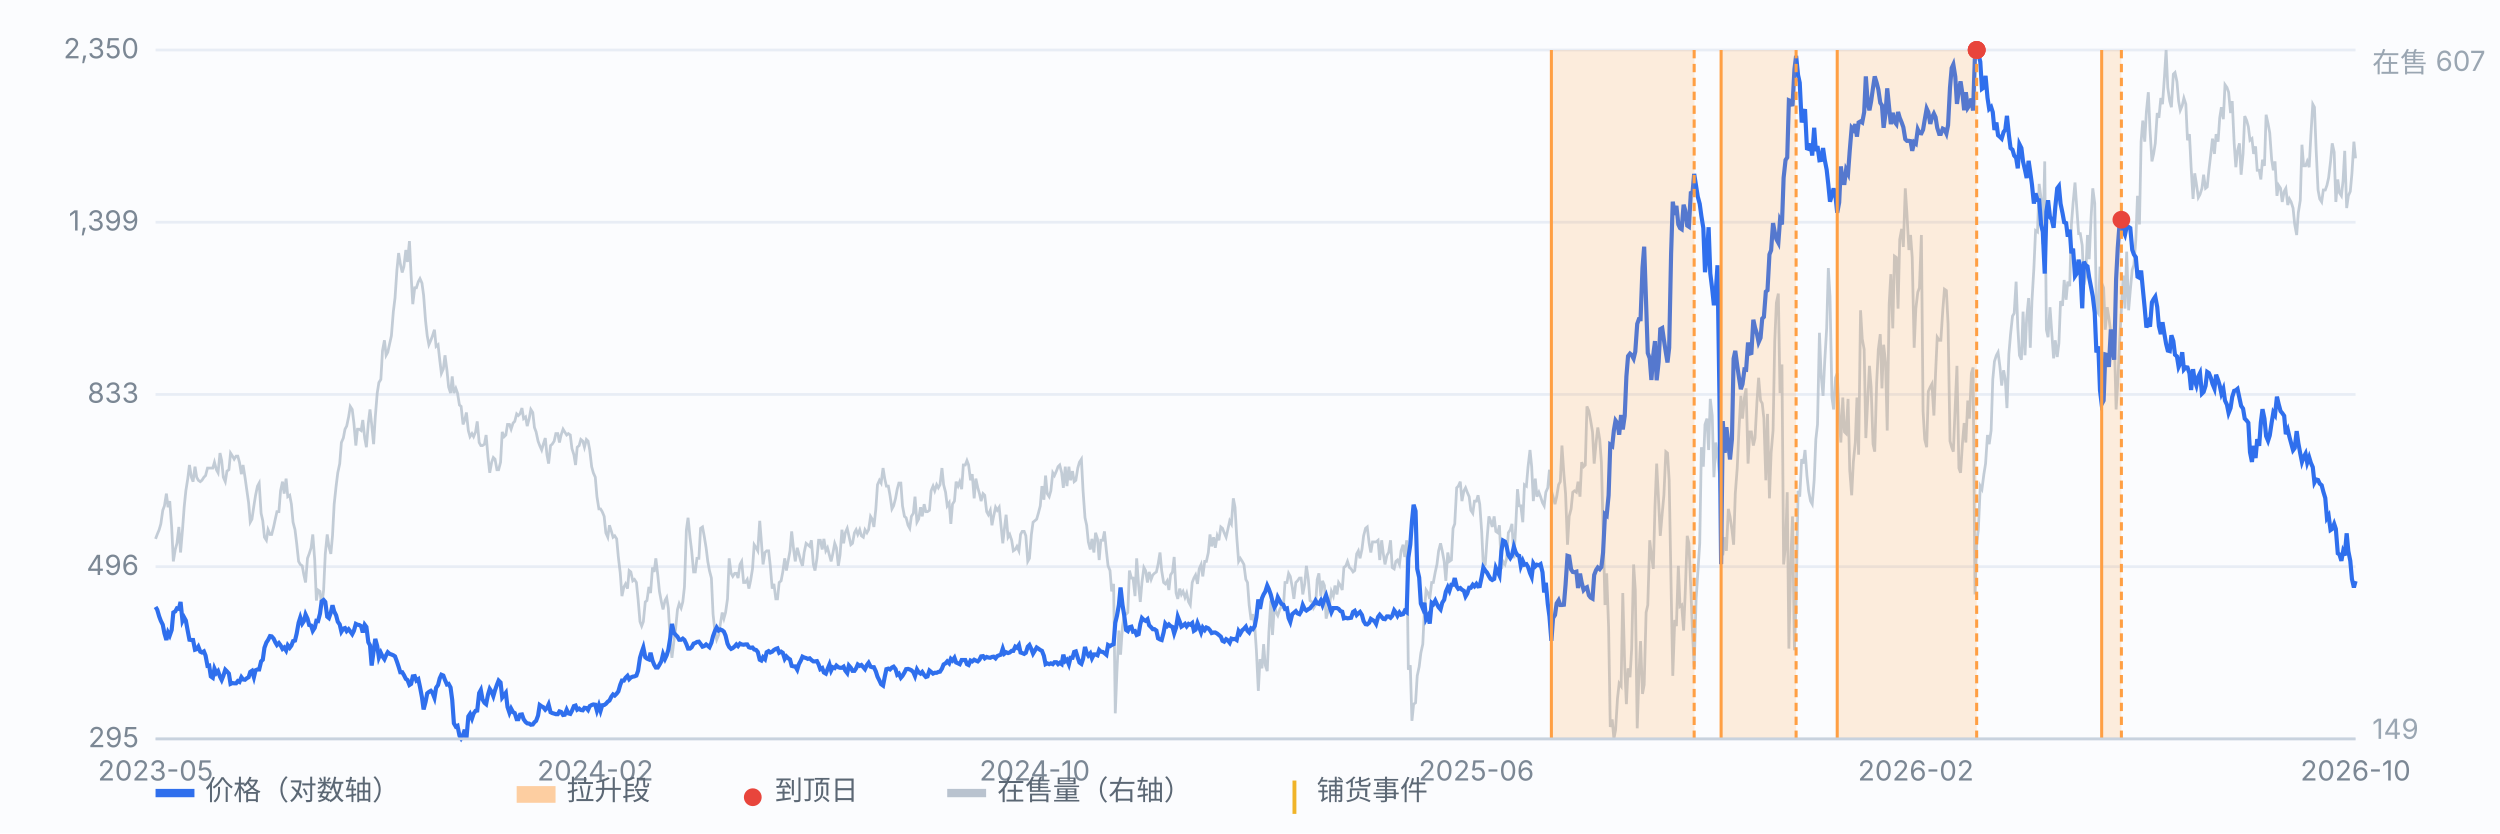
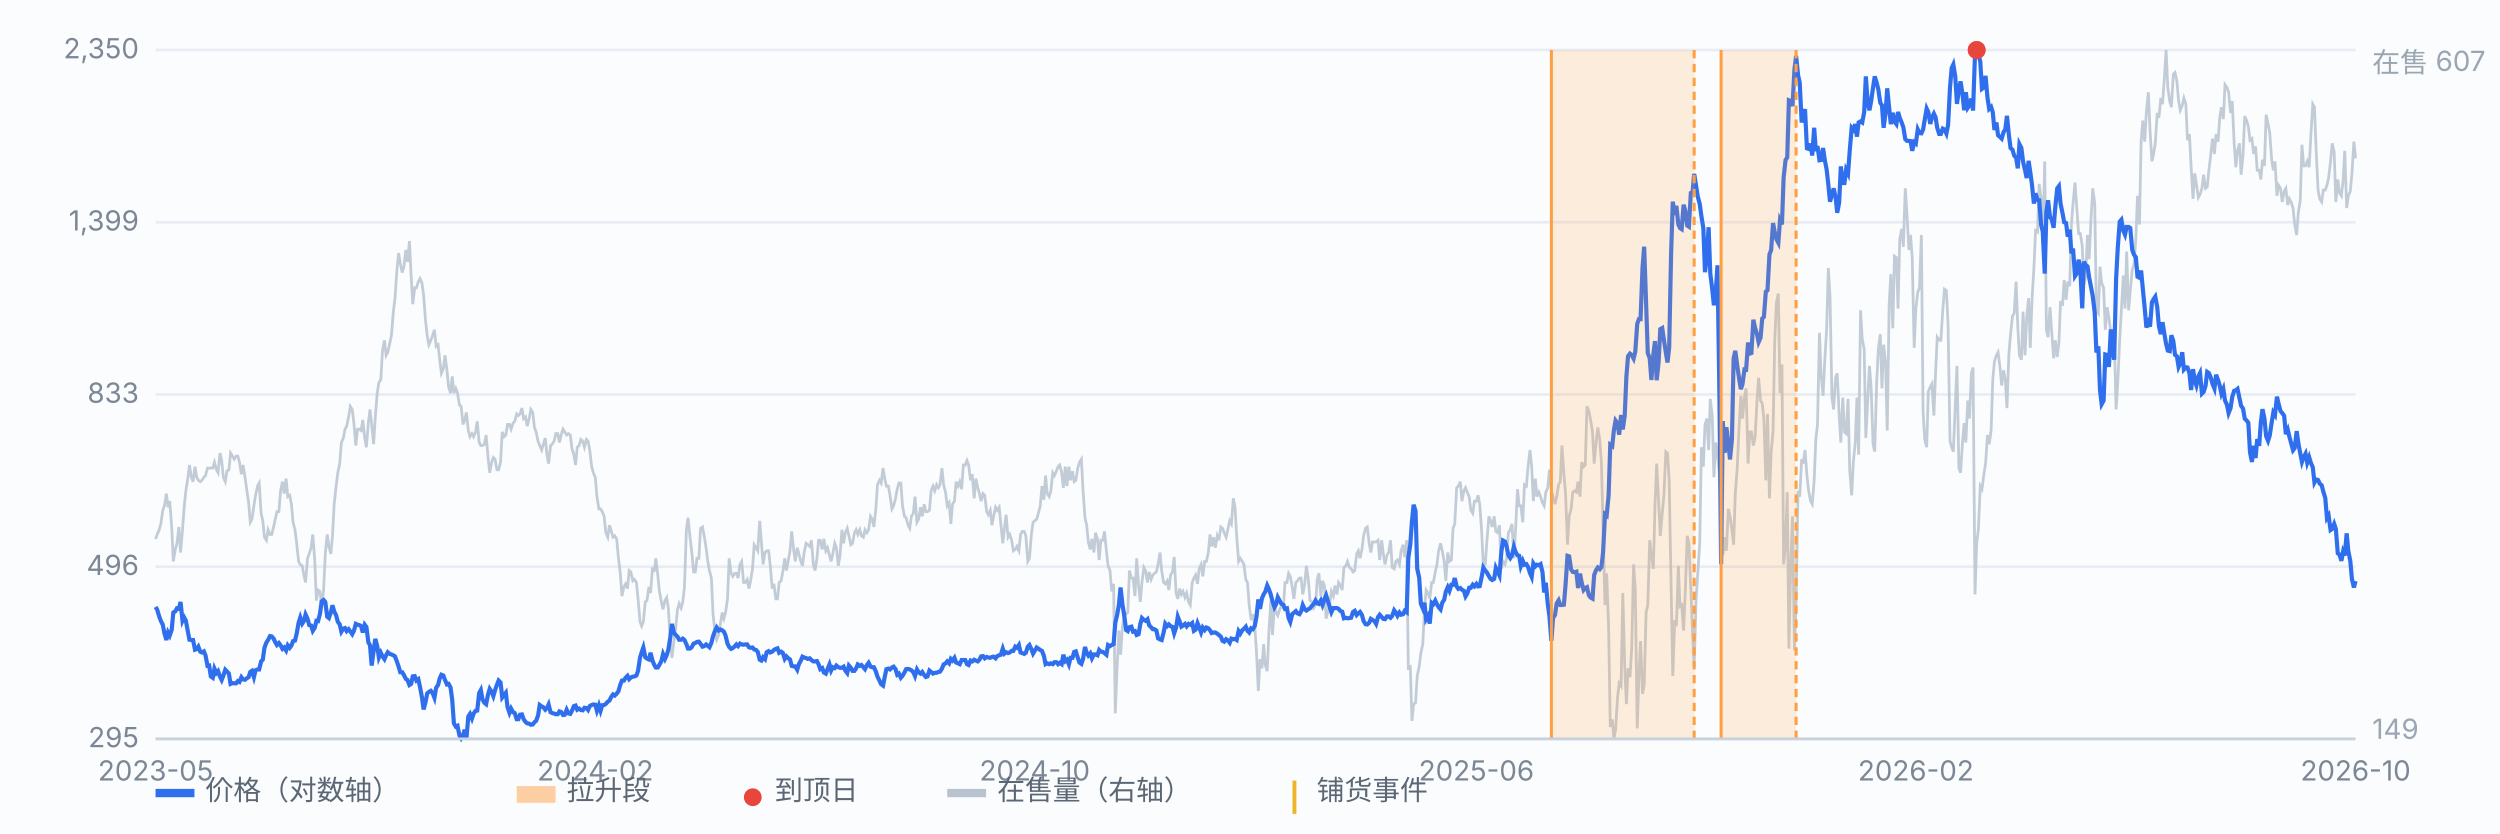
<svg xmlns="http://www.w3.org/2000/svg" viewBox="0 0 900 300" preserveAspectRatio="xMidYMid meet" style="width:100%;max-width:900px;height:auto;display:block" font-family="-apple-system,Segoe UI,Microsoft YaHei,sans-serif" font-size="10">
  <rect x="0" y="0" width="900" height="300" fill="#fbfcfe" />
  <line x1="56" y1="266.0" x2="848" y2="266.0" stroke="#e8edf5" stroke-width="1" />
  <text x="50" y="269.0" text-anchor="end" fill="#7b8794">295</text>
  <line x1="56" y1="204.0" x2="848" y2="204.0" stroke="#e8edf5" stroke-width="1" />
  <text x="50" y="207.0" text-anchor="end" fill="#7b8794">496</text>
  <line x1="56" y1="142.0" x2="848" y2="142.0" stroke="#e8edf5" stroke-width="1" />
  <text x="50" y="145.0" text-anchor="end" fill="#7b8794">833</text>
  <line x1="56" y1="80.0" x2="848" y2="80.0" stroke="#e8edf5" stroke-width="1" />
  <text x="50" y="83.0" text-anchor="end" fill="#7b8794">1,399</text>
  <line x1="56" y1="18.0" x2="848" y2="18.0" stroke="#e8edf5" stroke-width="1" />
  <text x="50" y="21.0" text-anchor="end" fill="#7b8794">2,350</text>
  <path d="M56.0 194.0 L56.6 192.4 L57.3 190.7 L57.9 188.6 L58.6 183.7 L59.2 182.1 L59.9 177.7 L60.5 182.6 L61.1 180.4 L61.8 189.7 L62.4 202.1 L63.1 197.8 L63.7 195.6 L64.4 189.7 L65.0 198.9 L65.7 190.7 L66.3 182.6 L66.9 176.7 L67.6 172.3 L68.2 167.4 L68.9 171.8 L69.5 173.4 L70.2 168.0 L70.8 171.8 L71.4 172.9 L72.1 173.4 L72.7 172.9 L73.4 171.8 L74.0 171.2 L74.7 168.5 L75.3 168.5 L75.9 168.5 L76.6 168.5 L77.2 166.4 L77.9 169.1 L78.5 170.2 L79.2 163.1 L79.8 165.8 L80.4 171.8 L81.1 173.4 L81.7 169.6 L82.4 169.1 L83.0 163.1 L83.7 164.2 L84.3 165.3 L85.0 164.2 L85.6 164.2 L86.2 166.4 L86.9 170.7 L87.5 167.4 L88.2 171.8 L88.8 176.1 L89.5 181.0 L90.1 188.0 L90.7 186.9 L91.4 182.1 L92.0 178.3 L92.7 175.0 L93.3 173.9 L94.0 184.8 L94.6 187.5 L95.2 193.4 L95.9 194.5 L96.5 190.7 L97.2 192.4 L97.8 192.4 L98.5 189.7 L99.1 186.9 L99.7 184.2 L100.4 184.2 L101.0 176.7 L101.7 173.4 L102.3 177.7 L103.0 172.3 L103.6 178.8 L104.3 178.3 L104.9 181.5 L105.5 188.0 L106.2 190.7 L106.8 195.6 L107.5 202.1 L108.1 203.2 L108.8 203.7 L109.4 207.0 L110.0 209.7 L110.7 201.0 L111.3 199.4 L112.0 197.2 L112.6 192.4 L113.3 201.6 L113.9 216.2 L114.5 212.4 L115.2 212.9 L115.8 218.3 L116.5 212.4 L117.1 199.4 L117.8 192.4 L118.4 196.7 L119.1 199.4 L119.7 192.9 L120.3 181.5 L121.0 175.0 L121.6 170.2 L122.3 166.9 L122.9 159.3 L123.6 157.7 L124.2 154.5 L124.8 153.4 L125.5 150.1 L126.1 146.3 L126.8 147.4 L127.4 152.3 L128.1 160.4 L128.7 154.5 L129.3 154.5 L130.0 155.0 L130.6 151.2 L131.3 157.7 L131.9 161.0 L132.6 152.3 L133.2 147.4 L133.8 152.8 L134.5 159.9 L135.1 150.1 L135.8 141.5 L136.4 137.7 L137.1 136.6 L137.7 126.3 L138.4 122.5 L139.0 127.9 L139.6 126.8 L140.3 123.6 L140.9 120.9 L141.6 112.2 L142.2 107.3 L142.9 97.1 L143.5 91.1 L144.1 94.9 L144.8 98.1 L145.4 96.0 L146.1 90.0 L146.7 94.3 L147.4 86.8 L148.0 99.2 L148.6 109.5 L149.3 103.6 L149.9 103.6 L150.6 101.4 L151.2 100.3 L151.9 101.9 L152.5 106.3 L153.2 115.5 L153.8 120.9 L154.4 124.1 L155.1 122.5 L155.7 120.9 L156.4 118.7 L157.0 124.7 L157.7 124.1 L158.3 129.5 L158.9 134.4 L159.6 132.8 L160.2 127.9 L160.9 133.3 L161.5 139.3 L162.2 141.5 L162.8 135.5 L163.4 141.5 L164.1 139.8 L164.7 141.5 L165.4 145.8 L166.0 146.3 L166.7 152.8 L167.3 151.2 L167.9 148.5 L168.6 155.0 L169.2 157.2 L169.9 156.1 L170.5 157.2 L171.2 155.5 L171.8 151.7 L172.5 159.3 L173.1 160.4 L173.7 160.4 L174.4 159.9 L175.0 156.6 L175.7 164.7 L176.3 170.2 L177.0 166.4 L177.6 164.7 L178.2 165.3 L178.9 169.1 L179.5 169.1 L180.2 166.4 L180.8 155.5 L181.5 157.2 L182.1 156.6 L182.7 152.8 L183.4 152.8 L184.0 154.5 L184.7 152.3 L185.3 151.7 L186.0 149.0 L186.6 149.6 L187.2 149.0 L187.9 146.9 L188.5 150.7 L189.2 150.1 L189.8 153.4 L190.5 150.7 L191.1 147.4 L191.8 148.5 L192.4 153.9 L193.0 155.5 L193.7 158.8 L194.3 160.4 L195.0 162.0 L195.6 159.9 L196.3 157.7 L196.9 163.7 L197.5 166.9 L198.2 160.4 L198.8 159.9 L199.5 158.8 L200.1 156.1 L200.8 156.1 L201.4 159.3 L202.0 156.6 L202.7 154.5 L203.3 155.5 L204.0 156.6 L204.6 156.1 L205.3 156.6 L205.9 161.5 L206.6 163.7 L207.2 167.4 L207.8 161.0 L208.5 160.4 L209.1 158.2 L209.8 158.8 L210.4 161.0 L211.1 158.2 L211.7 158.8 L212.3 162.0 L213.0 168.0 L213.6 170.2 L214.3 171.8 L214.9 178.8 L215.6 183.2 L216.2 183.2 L216.8 184.2 L217.5 185.9 L218.1 191.8 L218.8 193.4 L219.4 189.1 L220.1 191.3 L220.7 193.4 L221.3 192.9 L222.0 194.0 L222.6 200.5 L223.3 206.4 L223.9 214.6 L224.6 211.3 L225.2 210.2 L225.9 211.9 L226.5 205.4 L227.1 205.9 L227.8 209.1 L228.4 208.6 L229.1 209.7 L229.7 215.6 L230.4 223.8 L231.0 225.4 L231.6 223.8 L232.3 216.7 L232.9 216.2 L233.6 211.3 L234.2 213.5 L234.9 204.3 L235.5 205.9 L236.1 201.0 L236.8 207.0 L237.4 212.9 L238.1 216.7 L238.7 219.4 L239.4 216.2 L240.0 215.1 L240.6 218.9 L241.3 230.8 L241.9 236.8 L242.6 230.8 L243.2 226.5 L243.9 219.4 L244.5 217.3 L245.2 218.9 L245.8 216.7 L246.4 211.3 L247.1 190.7 L247.7 186.4 L248.4 193.4 L249.0 198.3 L249.7 205.9 L250.3 205.9 L250.9 201.0 L251.6 201.0 L252.2 190.2 L252.9 189.7 L253.5 192.9 L254.2 197.2 L254.8 202.1 L255.4 205.4 L256.1 208.1 L256.7 221.1 L257.4 227.6 L258.0 230.3 L258.7 228.6 L259.3 224.8 L260.0 220.5 L260.6 222.7 L261.2 220.5 L261.9 215.6 L262.5 201.0 L263.2 206.4 L263.8 207.5 L264.5 206.4 L265.1 206.4 L265.7 208.1 L266.4 203.2 L267.0 202.1 L267.7 209.7 L268.3 209.7 L269.0 208.6 L269.6 211.9 L270.2 209.1 L270.9 204.8 L271.5 196.1 L272.2 197.2 L272.8 198.3 L273.5 187.5 L274.1 195.1 L274.7 203.2 L275.4 198.9 L276.0 198.3 L276.7 198.3 L277.3 203.7 L278.0 211.9 L278.6 210.2 L279.3 215.6 L279.9 215.6 L280.5 209.7 L281.2 209.1 L281.8 205.9 L282.5 201.0 L283.1 205.4 L283.8 201.6 L284.4 198.3 L285.0 191.3 L285.7 197.8 L286.3 202.1 L287.0 197.2 L287.6 199.4 L288.3 202.1 L288.9 203.7 L289.5 198.9 L290.2 195.6 L290.8 196.1 L291.5 196.7 L292.1 194.5 L292.8 203.2 L293.4 205.4 L294.1 201.0 L294.7 194.5 L295.3 194.5 L296.0 197.8 L296.6 194.0 L297.3 198.3 L297.9 197.2 L298.6 199.9 L299.2 202.1 L299.8 199.4 L300.5 195.6 L301.1 197.2 L301.8 203.7 L302.4 199.9 L303.1 190.7 L303.7 195.6 L304.3 191.8 L305.0 190.2 L305.6 192.9 L306.3 196.1 L306.9 195.6 L307.6 191.8 L308.2 190.7 L308.8 192.4 L309.5 190.7 L310.1 192.9 L310.8 193.4 L311.4 190.7 L312.1 191.8 L312.7 190.7 L313.4 185.9 L314.0 186.9 L314.6 189.7 L315.3 183.2 L315.9 174.5 L316.6 172.9 L317.2 173.9 L317.9 168.5 L318.5 172.3 L319.1 175.0 L319.8 175.0 L320.4 178.3 L321.1 183.2 L321.7 182.1 L322.4 179.4 L323.0 176.1 L323.6 173.9 L324.3 173.9 L324.9 182.1 L325.6 185.9 L326.2 186.4 L326.9 189.1 L327.5 190.2 L328.1 185.9 L328.8 184.8 L329.4 178.8 L330.1 188.0 L330.7 186.9 L331.4 182.6 L332.0 185.9 L332.7 181.5 L333.3 184.2 L333.9 184.2 L334.6 183.7 L335.2 176.7 L335.9 175.0 L336.5 176.7 L337.2 174.5 L337.8 175.6 L338.4 174.5 L339.1 168.5 L339.7 174.5 L340.4 177.2 L341.0 182.1 L341.7 181.0 L342.3 188.6 L342.9 181.5 L343.6 180.4 L344.2 173.4 L344.9 175.0 L345.5 173.4 L346.2 176.1 L346.8 167.4 L347.5 167.4 L348.1 165.8 L348.7 167.4 L349.4 172.9 L350.0 170.7 L350.7 179.4 L351.3 172.3 L352.0 175.6 L352.6 177.7 L353.2 180.4 L353.9 177.7 L354.5 178.3 L355.2 184.2 L355.8 185.3 L356.5 183.7 L357.1 189.1 L357.7 185.9 L358.4 182.6 L359.0 183.7 L359.7 182.6 L360.3 188.6 L361.0 195.6 L361.6 190.2 L362.2 185.3 L362.9 193.4 L363.5 192.4 L364.2 194.5 L364.8 198.3 L365.5 197.8 L366.1 196.7 L366.8 198.3 L367.4 192.4 L368.0 191.3 L368.7 191.3 L369.3 192.9 L370.0 202.1 L370.6 201.0 L371.3 192.4 L371.9 188.0 L372.5 187.5 L373.2 186.9 L373.8 184.8 L374.5 182.1 L375.1 175.0 L375.8 179.9 L376.4 171.2 L377.0 177.7 L377.7 178.8 L378.3 176.7 L379.0 170.2 L379.6 171.2 L380.3 169.6 L380.9 168.0 L381.5 167.4 L382.2 170.2 L382.8 175.6 L383.5 168.0 L384.1 175.0 L384.8 168.0 L385.4 172.9 L386.1 169.6 L386.7 173.4 L387.3 172.9 L388.0 168.5 L388.6 166.4 L389.3 165.3 L389.9 176.7 L390.6 186.4 L391.2 189.1 L391.8 195.1 L392.5 197.8 L393.1 194.0 L393.8 198.9 L394.4 191.8 L395.1 194.0 L395.7 201.6 L396.3 194.5 L397.0 194.5 L397.6 191.3 L398.3 198.3 L398.9 203.7 L399.6 205.4 L400.2 212.9 L400.9 210.2 L401.5 256.8 L402.1 241.6 L402.8 227.0 L403.4 235.7 L404.1 225.4 L404.7 221.6 L405.4 221.1 L406.0 220.5 L406.6 205.4 L407.3 208.1 L407.9 208.1 L408.6 214.6 L409.2 201.0 L409.9 210.8 L410.5 216.7 L411.1 209.7 L411.8 204.3 L412.4 205.4 L413.1 209.7 L413.7 205.9 L414.4 208.6 L415.0 207.0 L415.6 206.4 L416.3 205.9 L416.9 203.2 L417.6 198.9 L418.2 205.4 L418.9 209.7 L419.5 210.2 L420.2 209.1 L420.8 212.4 L421.4 207.0 L422.1 205.9 L422.7 200.5 L423.4 213.5 L424.0 215.6 L424.7 211.9 L425.3 214.0 L425.9 212.9 L426.6 215.1 L427.2 213.5 L427.9 216.7 L428.5 217.8 L429.2 209.7 L429.8 208.1 L430.4 207.0 L431.1 210.2 L431.7 204.8 L432.4 203.2 L433.0 207.5 L433.7 202.1 L434.3 202.1 L435.0 198.9 L435.6 192.4 L436.2 196.7 L436.9 193.4 L437.5 197.2 L438.2 192.9 L438.8 194.5 L439.5 189.7 L440.1 190.2 L440.7 191.8 L441.4 193.4 L442.0 190.7 L442.7 187.5 L443.3 188.6 L444.0 179.4 L444.6 182.6 L445.2 192.9 L445.9 202.1 L446.5 201.0 L447.2 202.1 L447.8 203.2 L448.5 208.6 L449.1 209.7 L449.7 217.8 L450.4 223.2 L451.0 221.1 L451.7 225.4 L452.3 234.1 L453.0 248.7 L453.6 237.3 L454.3 240.6 L454.9 231.9 L455.5 239.5 L456.2 241.6 L456.8 227.6 L457.5 216.2 L458.1 228.6 L458.8 217.8 L459.4 220.5 L460.0 221.6 L460.7 219.4 L461.3 218.3 L462.0 218.9 L462.6 209.7 L463.3 209.7 L463.9 206.4 L464.5 207.5 L465.2 211.3 L465.8 215.6 L466.5 209.7 L467.1 209.1 L467.8 208.1 L468.4 208.1 L469.0 214.0 L469.7 210.2 L470.3 203.7 L471.0 208.6 L471.6 216.2 L472.3 216.7 L472.9 218.9 L473.6 217.8 L474.2 208.6 L474.8 206.4 L475.5 214.6 L476.1 209.1 L476.8 210.8 L477.4 222.7 L478.1 220.0 L478.7 217.3 L479.3 212.9 L480.0 214.6 L480.6 210.8 L481.3 214.0 L481.9 209.7 L482.6 210.8 L483.2 212.4 L483.8 204.3 L484.5 203.7 L485.1 202.1 L485.8 204.3 L486.4 204.8 L487.1 205.9 L487.7 205.4 L488.4 199.4 L489.0 198.3 L489.6 201.0 L490.3 197.8 L490.9 192.9 L491.6 190.2 L492.2 189.7 L492.9 195.6 L493.5 198.9 L494.1 195.1 L494.8 195.1 L495.4 195.1 L496.1 194.5 L496.7 201.6 L497.4 194.5 L498.0 199.4 L498.6 203.2 L499.3 199.9 L499.9 198.9 L500.6 194.5 L501.2 204.3 L501.9 204.8 L502.5 202.1 L503.1 201.6 L503.8 203.2 L504.4 198.3 L505.1 196.1 L505.7 200.5 L506.4 194.5 L507.0 241.1 L507.7 239.5 L508.3 259.5 L508.9 253.5 L509.6 253.0 L510.2 243.3 L510.9 240.0 L511.5 235.1 L512.2 231.9 L512.8 219.4 L513.4 212.4 L514.1 213.5 L514.7 215.6 L515.4 209.7 L516.0 209.7 L516.7 205.9 L517.3 203.2 L517.9 198.3 L518.6 195.6 L519.2 198.3 L519.9 202.1 L520.5 209.1 L521.2 198.9 L521.8 202.1 L522.5 201.6 L523.1 190.2 L523.7 188.6 L524.4 175.6 L525.0 175.0 L525.7 173.4 L526.3 180.4 L527.0 176.7 L527.6 175.6 L528.2 177.2 L528.9 178.8 L529.5 183.7 L530.2 184.8 L530.8 180.4 L531.5 180.4 L532.1 178.3 L532.7 181.5 L533.4 191.3 L534.0 203.7 L534.7 203.2 L535.3 194.5 L536.0 185.9 L536.6 187.5 L537.2 189.7 L537.9 185.9 L538.5 191.3 L539.2 191.8 L539.8 189.1 L540.5 204.8 L541.1 202.1 L541.8 203.2 L542.4 201.0 L543.0 191.8 L543.7 190.7 L544.3 188.6 L545.0 201.0 L545.6 190.7 L546.3 176.1 L546.9 182.1 L547.5 182.1 L548.2 188.0 L548.8 174.5 L549.5 175.0 L550.1 168.0 L550.8 162.0 L551.4 168.0 L552.0 180.4 L552.7 172.3 L553.3 178.8 L554.0 177.2 L554.6 178.8 L555.3 181.0 L555.9 182.1 L556.5 177.2 L557.2 175.6 L557.8 169.1 L558.5 176.7 L559.1 178.8 L559.8 181.5 L560.4 178.8 L561.1 174.5 L561.7 173.4 L562.3 160.4 L563.0 170.7 L563.6 177.7 L564.3 196.1 L564.9 185.9 L565.6 183.2 L566.2 177.2 L566.8 176.7 L567.5 177.2 L568.1 173.4 L568.8 178.8 L569.4 166.4 L570.1 168.0 L570.7 167.4 L571.3 146.3 L572.0 148.0 L572.6 151.2 L573.3 155.5 L573.9 166.9 L574.6 159.3 L575.2 153.9 L575.9 158.2 L576.5 166.4 L577.1 189.7 L577.8 217.8 L578.4 206.4 L579.1 225.9 L579.7 261.7 L580.4 259.0 L581.0 266.0 L581.6 262.8 L582.3 251.4 L582.9 246.0 L583.6 247.0 L584.2 213.5 L584.9 240.0 L585.5 253.5 L586.1 240.6 L586.8 243.8 L587.4 233.5 L588.1 203.2 L588.7 212.4 L589.4 262.2 L590.0 243.3 L590.6 230.8 L591.3 249.8 L591.9 246.5 L592.6 220.5 L593.2 217.8 L593.9 194.5 L594.5 199.9 L595.2 204.8 L595.8 182.1 L596.4 166.9 L597.1 180.4 L597.7 192.9 L598.4 184.8 L599.0 178.3 L599.7 162.6 L600.3 163.1 L600.9 172.9 L601.6 211.3 L602.2 243.3 L602.9 223.2 L603.5 225.4 L604.2 203.7 L604.8 218.3 L605.4 217.8 L606.1 227.0 L606.7 212.9 L607.4 192.9 L608.0 195.6 L608.7 211.9 L609.3 227.6 L609.9 240.0 L610.6 215.6 L611.2 206.4 L611.9 195.6 L612.5 161.0 L613.2 168.0 L613.8 152.8 L614.5 150.7 L615.1 162.0 L615.7 143.6 L616.4 149.6 L617.0 171.8 L617.7 159.3 L618.3 163.7 L619.0 170.7 L619.6 183.7 L620.2 199.9 L620.9 193.4 L621.5 198.3 L622.2 183.2 L622.8 185.9 L623.5 190.7 L624.1 196.1 L624.7 177.7 L625.4 168.5 L626.0 155.0 L626.7 142.5 L627.3 150.7 L628.0 143.1 L628.6 139.8 L629.3 166.9 L629.9 155.5 L630.5 155.5 L631.2 160.4 L631.8 157.7 L632.5 144.7 L633.1 136.0 L633.8 144.2 L634.4 145.2 L635.0 150.7 L635.7 172.9 L636.3 149.0 L637.0 179.4 L637.6 163.1 L638.3 155.0 L638.9 123.0 L639.5 109.0 L640.2 105.7 L640.8 141.5 L641.5 131.2 L642.1 203.2 L642.8 196.1 L643.4 177.2 L644.0 233.5 L644.7 201.6 L645.3 185.9 L646.0 234.1 L646.6 216.7 L647.3 176.7 L647.9 178.8 L648.6 165.3 L649.2 166.9 L649.8 162.0 L650.5 171.2 L651.1 176.7 L651.8 180.4 L652.4 181.5 L653.1 172.9 L653.7 158.2 L654.3 152.8 L655.0 119.8 L655.6 135.0 L656.3 142.5 L656.9 130.1 L657.6 118.2 L658.2 96.5 L658.8 106.8 L659.5 143.1 L660.1 147.4 L660.8 136.0 L661.4 134.4 L662.1 149.6 L662.7 159.3 L663.4 143.1 L664.0 155.5 L664.6 156.1 L665.3 143.6 L665.9 169.1 L666.6 178.3 L667.2 166.4 L667.9 159.3 L668.5 143.1 L669.1 163.7 L669.8 111.7 L670.4 122.0 L671.1 125.8 L671.7 157.7 L672.4 143.6 L673.0 131.7 L673.6 139.3 L674.3 159.9 L674.9 162.6 L675.6 137.7 L676.2 125.8 L676.9 120.3 L677.5 139.8 L678.1 124.1 L678.8 130.6 L679.4 155.0 L680.1 109.5 L680.7 98.7 L681.4 118.2 L682.0 92.2 L682.7 92.7 L683.3 111.1 L683.9 86.2 L684.6 82.4 L685.2 88.9 L685.9 67.8 L686.5 77.0 L687.2 90.0 L687.8 84.6 L688.4 92.7 L689.1 125.2 L689.7 111.1 L690.4 105.2 L691.0 103.6 L691.7 84.6 L692.3 148.0 L692.9 158.2 L693.6 161.0 L694.2 140.9 L694.9 139.3 L695.5 138.2 L696.2 149.6 L696.8 134.4 L697.4 121.4 L698.1 122.5 L698.7 122.5 L699.4 111.7 L700.0 104.1 L700.7 104.6 L701.3 116.6 L702.0 158.8 L702.6 161.0 L703.2 162.6 L703.9 145.8 L704.5 131.7 L705.2 168.5 L705.8 170.2 L706.5 159.3 L707.1 152.3 L707.7 159.3 L708.4 144.2 L709.0 150.7 L709.7 134.4 L710.3 132.3 L711.0 214.0 L711.6 195.6 L712.2 190.7 L712.9 175.0 L713.5 176.1 L714.2 170.7 L714.8 166.9 L715.5 156.6 L716.1 159.9 L716.8 155.0 L717.4 136.6 L718.0 130.1 L718.7 127.9 L719.3 126.8 L720.0 132.3 L720.6 138.8 L721.3 133.3 L721.9 136.6 L722.5 146.9 L723.2 127.4 L723.8 120.3 L724.5 113.8 L725.1 112.8 L725.8 101.4 L726.4 117.6 L727.0 127.9 L727.7 129.5 L728.3 112.2 L729.0 127.9 L729.6 114.4 L730.3 107.3 L730.9 125.2 L731.5 108.4 L732.2 96.5 L732.8 83.0 L733.5 83.5 L734.1 66.2 L734.8 71.6 L735.4 87.9 L736.1 58.1 L736.7 118.7 L737.3 121.4 L738.0 110.6 L738.6 119.3 L739.3 129.0 L739.9 122.5 L740.6 128.5 L741.2 123.6 L741.8 108.4 L742.5 110.1 L743.1 100.8 L743.8 107.9 L744.4 101.4 L745.1 103.0 L745.7 80.8 L746.3 73.2 L747.0 65.7 L747.6 74.3 L748.3 84.1 L748.9 84.1 L749.6 88.4 L750.2 102.5 L750.8 99.8 L751.5 84.6 L752.1 93.3 L752.8 78.1 L753.4 67.8 L754.1 73.2 L754.7 111.7 L755.4 112.8 L756.0 96.0 L756.6 101.9 L757.3 103.6 L757.9 118.7 L758.6 110.6 L759.2 114.4 L759.9 119.8 L760.5 125.8 L761.1 120.3 L761.8 147.4 L762.4 137.7 L763.1 122.0 L763.7 111.7 L764.4 99.2 L765.0 111.1 L765.6 90.6 L766.3 111.7 L766.9 104.6 L767.6 97.1 L768.2 95.4 L768.9 86.2 L769.5 70.5 L770.2 80.8 L770.8 51.0 L771.4 43.4 L772.1 51.0 L772.7 40.2 L773.4 33.2 L774.0 46.7 L774.7 58.1 L775.3 55.4 L775.9 51.6 L776.6 40.7 L777.2 42.4 L777.9 35.3 L778.5 37.5 L779.2 27.7 L779.8 18.0 L780.4 31.5 L781.1 36.4 L781.7 38.6 L782.4 26.7 L783.0 26.1 L783.7 29.4 L784.3 36.4 L784.9 39.7 L785.6 38.0 L786.2 35.3 L786.9 37.5 L787.5 50.5 L788.2 48.3 L788.8 60.2 L789.5 71.6 L790.1 62.4 L790.7 66.2 L791.4 71.1 L792.0 70.0 L792.7 67.8 L793.3 62.9 L794.0 67.8 L794.6 67.3 L795.2 61.3 L795.9 55.4 L796.5 49.9 L797.2 55.4 L797.8 48.3 L798.5 51.0 L799.1 42.4 L799.7 38.6 L800.4 42.9 L801.0 30.5 L801.7 31.5 L802.3 33.2 L803.0 40.7 L803.6 36.4 L804.3 51.6 L804.9 60.2 L805.5 54.3 L806.2 51.6 L806.8 62.9 L807.5 55.4 L808.1 41.8 L808.8 43.4 L809.4 45.6 L810.0 50.5 L810.7 49.9 L811.3 55.4 L812.0 52.7 L812.6 61.3 L813.3 61.3 L813.9 64.6 L814.5 57.5 L815.2 59.7 L815.8 41.3 L816.5 44.5 L817.1 47.8 L817.8 57.5 L818.4 61.3 L819.0 58.1 L819.7 70.5 L820.3 66.7 L821.0 67.8 L821.6 72.7 L822.3 68.9 L822.9 67.8 L823.6 73.8 L824.2 71.6 L824.8 72.7 L825.5 74.9 L826.1 80.8 L826.8 84.6 L827.4 76.5 L828.1 72.1 L828.7 52.1 L829.3 59.7 L830.0 59.7 L830.6 58.1 L831.3 60.2 L831.9 48.9 L832.6 37.5 L833.2 38.6 L833.8 53.7 L834.5 68.4 L835.1 71.6 L835.8 72.7 L836.4 68.4 L837.1 68.4 L837.7 66.7 L838.3 64.0 L839.0 58.1 L839.6 51.6 L840.3 54.8 L840.9 72.7 L841.6 64.6 L842.2 69.4 L842.9 70.5 L843.5 65.1 L844.1 54.3 L844.8 74.9 L845.4 70.5 L846.1 68.9 L846.7 62.4 L847.4 51.0 L848.0 57.0" fill="none" stroke="#b9c3cf" stroke-width="1" opacity="0.85" />
  <text x="854" y="26" fill="#9aa6b2">在售 607</text>
  <text x="854" y="266" fill="#9aa6b2">149</text>
  <path d="M56.0 218.5 L56.6 219.5 L57.3 221.9 L57.9 223.5 L58.6 224.9 L59.2 228.0 L59.9 230.4 L60.5 227.7 L61.1 228.8 L61.8 226.8 L62.4 220.5 L63.1 220.1 L63.7 219.0 L64.4 219.2 L65.0 216.7 L65.7 223.5 L66.3 222.3 L66.9 223.4 L67.6 227.2 L68.2 230.3 L68.9 230.4 L69.5 230.4 L70.2 233.9 L70.8 233.7 L71.4 232.8 L72.1 234.6 L72.7 234.9 L73.4 234.5 L74.0 236.0 L74.7 239.7 L75.3 239.6 L75.9 243.5 L76.6 244.0 L77.2 240.7 L77.9 242.3 L78.5 241.6 L79.2 243.6 L79.8 244.8 L80.4 243.3 L81.1 241.1 L81.7 241.7 L82.4 242.5 L83.0 246.2 L83.7 245.9 L84.3 246.0 L85.0 246.0 L85.6 245.2 L86.2 245.5 L86.9 243.8 L87.5 244.6 L88.2 244.7 L88.8 244.2 L89.5 243.8 L90.1 241.9 L90.7 241.5 L91.4 243.8 L92.0 241.3 L92.7 241.0 L93.3 241.0 L94.0 238.1 L94.6 237.5 L95.2 233.2 L95.9 231.3 L96.5 230.4 L97.2 229.0 L97.8 229.1 L98.5 229.9 L99.1 231.2 L99.7 232.2 L100.4 231.5 L101.0 232.3 L101.7 233.6 L102.3 233.1 L103.0 234.2 L103.6 232.3 L104.3 233.2 L104.9 232.4 L105.5 230.8 L106.2 230.6 L106.8 228.1 L107.5 224.2 L108.1 222.3 L108.8 224.5 L109.4 223.6 L110.0 221.2 L110.7 222.7 L111.3 225.0 L112.0 225.2 L112.6 227.1 L113.3 226.0 L113.9 223.5 L114.5 223.6 L115.2 220.9 L115.8 216.5 L116.5 216.0 L117.1 216.7 L117.8 222.0 L118.4 222.5 L119.1 220.5 L119.7 217.9 L120.3 220.1 L121.0 221.5 L121.6 223.8 L122.3 224.8 L122.9 227.4 L123.6 226.3 L124.2 226.1 L124.8 227.2 L125.5 226.5 L126.1 227.3 L126.8 228.3 L127.4 227.1 L128.1 224.6 L128.7 224.9 L129.3 225.0 L130.0 225.4 L130.6 227.7 L131.3 224.9 L131.9 225.7 L132.6 231.2 L133.2 232.3 L133.8 239.6 L134.5 234.4 L135.1 230.0 L135.8 232.6 L136.4 236.7 L137.1 235.0 L137.7 236.3 L138.4 237.3 L139.0 235.9 L139.6 234.8 L140.3 235.4 L140.9 235.6 L141.6 235.9 L142.2 236.3 L142.9 238.2 L143.5 240.0 L144.1 242.0 L144.8 242.0 L145.4 243.0 L146.1 244.4 L146.7 244.8 L147.4 246.6 L148.0 246.2 L148.6 243.5 L149.3 243.4 L149.9 245.0 L150.6 244.5 L151.2 247.3 L151.9 251.0 L152.5 255.4 L153.2 252.7 L153.8 249.6 L154.4 249.1 L155.1 248.7 L155.7 249.4 L156.4 251.2 L157.0 247.6 L157.7 246.6 L158.3 244.2 L158.9 242.9 L159.6 243.2 L160.2 244.8 L160.9 246.4 L161.5 246.2 L162.2 247.5 L162.8 252.0 L163.4 260.4 L164.1 261.6 L164.7 261.3 L165.4 264.8 L166.0 265.8 L166.7 264.6 L167.3 262.7 L167.9 266.0 L168.6 257.9 L169.2 257.0 L169.9 258.7 L170.5 256.9 L171.2 255.9 L171.8 255.8 L172.5 249.5 L173.1 248.4 L173.7 251.8 L174.4 253.0 L175.0 253.5 L175.7 250.0 L176.3 248.0 L177.0 249.1 L177.6 250.6 L178.2 248.5 L178.9 246.5 L179.5 245.0 L180.2 245.7 L180.8 251.1 L181.5 250.2 L182.1 249.4 L182.7 254.5 L183.4 256.6 L184.0 255.1 L184.7 256.4 L185.3 256.7 L186.0 258.9 L186.6 258.9 L187.2 257.3 L187.9 257.2 L188.5 258.9 L189.2 259.9 L189.8 260.4 L190.5 260.5 L191.1 260.9 L191.8 260.8 L192.4 260.0 L193.0 259.5 L193.7 257.6 L194.3 253.8 L195.0 254.3 L195.6 254.6 L196.3 255.5 L196.9 254.9 L197.5 253.6 L198.2 256.4 L198.8 256.7 L199.5 256.9 L200.1 257.1 L200.8 257.1 L201.4 256.1 L202.0 256.3 L202.7 257.4 L203.3 257.3 L204.0 255.5 L204.6 256.8 L205.3 257.0 L205.9 255.9 L206.6 254.2 L207.2 254.0 L207.8 255.5 L208.5 255.1 L209.1 255.6 L209.8 255.7 L210.4 254.8 L211.1 254.9 L211.7 255.6 L212.3 254.2 L213.0 253.8 L213.6 253.6 L214.3 253.7 L214.9 255.9 L215.6 253.9 L216.2 255.9 L216.8 253.9 L217.5 253.8 L218.1 253.4 L218.8 252.6 L219.4 252.2 L220.1 250.8 L220.7 250.0 L221.3 250.4 L222.0 249.7 L222.6 248.9 L223.3 246.5 L223.9 245.0 L224.6 245.0 L225.2 244.0 L225.9 243.3 L226.5 244.5 L227.1 243.9 L227.8 243.6 L228.4 243.5 L229.1 243.2 L229.7 241.5 L230.4 236.8 L231.0 234.8 L231.6 233.1 L232.3 236.6 L232.9 237.1 L233.6 237.4 L234.2 235.0 L234.9 237.8 L235.5 239.3 L236.1 240.3 L236.8 240.3 L237.4 239.3 L238.1 238.0 L238.7 235.5 L239.4 237.2 L240.0 235.9 L240.6 233.9 L241.3 229.6 L241.9 224.6 L242.6 227.8 L243.2 228.5 L243.9 229.2 L244.5 230.3 L245.2 230.3 L245.8 229.9 L246.4 230.4 L247.1 231.9 L247.7 233.5 L248.4 233.5 L249.0 233.0 L249.7 231.7 L250.3 231.5 L250.9 231.1 L251.6 231.0 L252.2 231.8 L252.9 232.8 L253.5 232.6 L254.2 232.0 L254.8 232.5 L255.4 233.0 L256.1 231.4 L256.7 229.0 L257.4 227.1 L258.0 225.9 L258.7 227.0 L259.3 226.6 L260.0 226.9 L260.6 227.4 L261.2 228.8 L261.9 231.7 L262.5 232.9 L263.2 233.6 L263.8 233.3 L264.5 232.7 L265.1 232.0 L265.7 232.6 L266.4 231.7 L267.0 232.0 L267.7 232.1 L268.3 232.0 L269.0 232.0 L269.6 233.0 L270.2 233.2 L270.9 233.1 L271.5 233.8 L272.2 234.0 L272.8 234.7 L273.5 237.5 L274.1 237.8 L274.7 236.6 L275.4 237.3 L276.0 234.8 L276.7 234.4 L277.3 234.9 L278.0 234.6 L278.6 234.0 L279.3 233.6 L279.9 233.4 L280.5 235.0 L281.2 234.6 L281.8 235.0 L282.5 237.2 L283.1 236.3 L283.8 237.0 L284.4 237.4 L285.0 239.7 L285.7 239.9 L286.3 239.9 L287.0 241.1 L287.6 239.1 L288.3 237.8 L288.9 236.4 L289.5 236.7 L290.2 236.9 L290.8 237.2 L291.5 237.0 L292.1 237.6 L292.8 238.1 L293.4 238.1 L294.1 238.0 L294.7 239.2 L295.3 240.9 L296.0 240.5 L296.6 242.1 L297.3 242.5 L297.9 240.9 L298.6 239.2 L299.2 241.4 L299.8 240.2 L300.5 240.5 L301.1 239.6 L301.8 240.2 L302.4 240.4 L303.1 240.4 L303.7 240.0 L304.3 241.4 L305.0 242.3 L305.6 239.6 L306.3 240.4 L306.9 241.5 L307.6 241.5 L308.2 240.6 L308.8 239.2 L309.5 239.7 L310.1 239.4 L310.8 240.2 L311.4 240.9 L312.1 239.4 L312.7 238.6 L313.4 240.0 L314.0 240.2 L314.6 240.2 L315.3 241.7 L315.9 243.6 L316.6 245.0 L317.2 246.3 L317.9 246.8 L318.5 243.7 L319.1 240.9 L319.8 240.7 L320.4 241.0 L321.1 240.3 L321.7 240.0 L322.4 240.9 L323.0 242.9 L323.6 242.5 L324.3 244.0 L324.9 243.3 L325.6 242.1 L326.2 240.9 L326.9 240.8 L327.5 241.0 L328.1 241.3 L328.8 242.0 L329.4 243.4 L330.1 241.0 L330.7 242.0 L331.4 242.5 L332.0 241.9 L332.7 243.0 L333.3 243.7 L333.9 243.5 L334.6 241.4 L335.2 241.9 L335.9 242.5 L336.5 242.2 L337.2 242.2 L337.8 241.9 L338.4 241.8 L339.1 240.7 L339.7 239.2 L340.4 238.8 L341.0 238.1 L341.7 238.8 L342.3 237.2 L342.9 237.8 L343.6 236.8 L344.2 238.5 L344.9 238.8 L345.5 239.1 L346.2 237.6 L346.8 237.6 L347.5 237.6 L348.1 239.1 L348.7 239.4 L349.4 237.8 L350.0 238.1 L350.7 237.5 L351.3 237.8 L352.0 238.1 L352.6 237.5 L353.2 236.3 L353.9 236.2 L354.5 237.0 L355.2 236.5 L355.8 236.7 L356.5 236.8 L357.1 236.5 L357.7 236.4 L358.4 237.0 L359.0 236.2 L359.7 235.9 L360.3 235.7 L361.0 233.5 L361.6 235.3 L362.2 234.8 L362.9 235.1 L363.5 234.9 L364.2 234.3 L364.8 234.3 L365.5 232.8 L366.1 233.2 L366.8 232.2 L367.4 234.9 L368.0 235.1 L368.7 235.4 L369.3 235.0 L370.0 232.8 L370.6 232.2 L371.3 233.7 L371.9 235.3 L372.5 234.3 L373.2 233.1 L373.8 233.5 L374.5 234.0 L375.1 234.3 L375.8 236.1 L376.4 239.1 L377.0 238.8 L377.7 239.1 L378.3 238.8 L379.0 239.1 L379.6 238.4 L380.3 238.4 L380.9 239.1 L381.5 238.6 L382.2 239.1 L382.8 235.7 L383.5 238.0 L384.1 237.5 L384.8 239.2 L385.4 236.8 L386.1 236.8 L386.7 234.7 L387.3 234.5 L388.0 236.8 L388.6 238.5 L389.3 239.0 L389.9 237.2 L390.6 232.9 L391.2 235.0 L391.8 236.0 L392.5 235.2 L393.1 237.0 L393.8 235.6 L394.4 235.6 L395.1 235.9 L395.7 234.0 L396.3 234.6 L397.0 234.7 L397.6 235.1 L398.3 235.7 L398.9 232.2 L399.6 232.6 L400.2 232.2 L400.9 231.9 L401.5 224.2 L402.1 221.7 L402.8 217.8 L403.4 211.5 L404.1 217.8 L404.7 221.4 L405.4 226.8 L406.0 227.2 L406.6 225.8 L407.3 225.6 L407.9 227.4 L408.6 227.2 L409.2 228.6 L409.9 228.3 L410.5 224.7 L411.1 222.5 L411.8 223.2 L412.4 223.5 L413.1 222.9 L413.7 225.1 L414.4 225.8 L415.0 226.5 L415.6 226.5 L416.3 227.0 L416.9 229.8 L417.6 230.2 L418.2 230.4 L418.9 227.7 L419.5 224.5 L420.2 225.4 L420.8 224.8 L421.4 225.4 L422.1 225.7 L422.7 228.0 L423.4 225.9 L424.0 222.0 L424.7 223.8 L425.3 225.6 L425.9 225.2 L426.6 224.6 L427.2 225.5 L427.9 224.6 L428.5 224.9 L429.2 224.3 L429.8 227.1 L430.4 226.7 L431.1 224.3 L431.7 225.8 L432.4 227.7 L433.0 225.9 L433.7 226.8 L434.3 225.9 L435.0 226.2 L435.6 226.9 L436.2 227.9 L436.9 227.7 L437.5 227.7 L438.2 228.1 L438.8 228.6 L439.5 229.2 L440.1 230.7 L440.7 231.0 L441.4 230.1 L442.0 230.5 L442.7 231.4 L443.3 229.9 L444.0 230.1 L444.6 230.0 L445.2 230.4 L445.9 227.2 L446.5 228.1 L447.2 226.9 L447.8 226.4 L448.5 225.6 L449.1 227.1 L449.7 227.7 L450.4 226.2 L451.0 226.5 L451.7 225.4 L452.3 222.2 L453.0 215.8 L453.6 219.2 L454.3 215.4 L454.9 214.0 L455.5 213.0 L456.2 210.8 L456.8 212.1 L457.5 214.1 L458.1 216.5 L458.8 218.6 L459.4 217.5 L460.0 215.0 L460.7 216.3 L461.3 217.4 L462.0 217.7 L462.6 219.2 L463.3 219.0 L463.9 222.5 L464.5 223.9 L465.2 221.1 L465.8 220.6 L466.5 220.0 L467.1 220.8 L467.8 221.1 L468.4 220.1 L469.0 217.8 L469.7 219.3 L470.3 219.8 L471.0 219.3 L471.6 219.0 L472.3 218.1 L472.9 217.5 L473.6 216.2 L474.2 217.2 L474.8 217.4 L475.5 216.2 L476.1 217.8 L476.8 215.7 L477.4 214.3 L478.1 216.6 L478.7 218.5 L479.3 220.4 L480.0 218.9 L480.6 218.9 L481.3 218.9 L481.9 219.2 L482.6 220.0 L483.2 220.2 L483.8 222.6 L484.5 222.4 L485.1 222.6 L485.8 222.5 L486.4 222.4 L487.1 220.3 L487.7 219.9 L488.4 221.4 L489.0 220.8 L489.6 220.3 L490.3 221.4 L490.9 223.6 L491.6 224.7 L492.2 224.8 L492.9 224.2 L493.5 222.8 L494.1 223.2 L494.8 223.6 L495.4 224.6 L496.1 222.1 L496.7 221.3 L497.4 222.1 L498.0 222.8 L498.6 222.9 L499.3 221.9 L499.9 221.9 L500.6 222.4 L501.2 221.7 L501.9 219.7 L502.5 220.5 L503.1 221.7 L503.8 220.5 L504.4 221.3 L505.1 221.1 L505.7 219.9 L506.4 220.4 L507.0 200.8 L507.7 196.1 L508.3 187.7 L508.9 181.7 L509.6 184.0 L510.2 204.8 L510.9 207.9 L511.5 217.3 L512.2 219.0 L512.8 217.0 L513.4 222.9 L514.1 221.7 L514.7 224.5 L515.4 217.0 L516.0 217.5 L516.7 216.2 L517.3 217.5 L517.9 218.6 L518.6 219.4 L519.2 217.0 L519.9 215.9 L520.5 213.0 L521.2 211.4 L521.8 212.7 L522.5 210.5 L523.1 210.5 L523.7 208.1 L524.4 211.1 L525.0 212.0 L525.7 211.7 L526.3 212.3 L527.0 212.7 L527.6 214.7 L528.2 213.7 L528.9 211.6 L529.5 211.6 L530.2 210.5 L530.8 211.1 L531.5 210.2 L532.1 211.1 L532.7 211.0 L533.4 207.7 L534.0 204.3 L534.7 205.4 L535.3 206.1 L536.0 207.4 L536.6 208.4 L537.2 208.8 L537.9 208.4 L538.5 204.4 L539.2 205.9 L539.8 207.2 L540.5 198.5 L541.1 194.6 L541.8 195.0 L542.4 196.8 L543.0 199.8 L543.7 200.9 L544.3 199.9 L545.0 196.8 L545.6 198.7 L546.3 199.9 L546.9 200.1 L547.5 203.8 L548.2 201.9 L548.8 203.3 L549.5 203.1 L550.1 204.1 L550.8 206.3 L551.4 207.7 L552.0 202.8 L552.7 203.9 L553.3 203.3 L554.0 203.5 L554.6 203.1 L555.3 206.0 L555.9 213.3 L556.5 209.8 L557.2 217.4 L557.8 221.9 L558.5 230.7 L559.1 222.5 L559.8 221.4 L560.4 217.2 L561.1 216.1 L561.7 217.8 L562.3 217.8 L563.0 217.7 L563.6 210.5 L564.3 200.1 L564.9 200.3 L565.6 205.0 L566.2 205.9 L566.8 206.0 L567.5 205.8 L568.1 211.7 L568.8 206.5 L569.4 209.7 L570.1 212.4 L570.7 211.7 L571.3 211.4 L572.0 214.3 L572.6 215.1 L573.3 215.5 L573.9 207.0 L574.6 205.2 L575.2 204.3 L575.9 204.9 L576.5 204.1 L577.1 199.0 L577.8 185.1 L578.4 185.6 L579.1 178.3 L579.7 160.1 L580.4 160.6 L581.0 154.9 L581.6 151.4 L582.3 152.4 L582.9 156.5 L583.6 149.4 L584.2 154.6 L584.9 149.7 L585.5 135.5 L586.1 128.2 L586.8 127.3 L587.4 127.8 L588.1 129.1 L588.7 126.6 L589.4 116.6 L590.0 114.9 L590.6 114.9 L591.3 96.4 L591.9 88.8 L592.6 109.3 L593.2 127.1 L593.9 129.0 L594.5 136.8 L595.2 127.6 L595.8 122.8 L596.4 136.9 L597.1 130.4 L597.7 118.5 L598.4 118.1 L599.0 122.3 L599.7 126.9 L600.3 130.5 L600.9 125.2 L601.6 91.2 L602.2 72.6 L602.9 77.4 L603.5 74.1 L604.2 80.8 L604.8 82.1 L605.4 82.5 L606.1 73.7 L606.7 75.8 L607.4 81.2 L608.0 81.6 L608.7 69.5 L609.3 69.3 L609.9 62.6 L610.6 67.0 L611.2 70.8 L611.9 73.4 L612.5 77.8 L613.2 82.1 L613.8 98.0 L614.5 91.6 L615.1 81.8 L615.7 98.4 L616.4 104.1 L617.0 109.9 L617.7 104.6 L618.3 95.5 L619.0 142.6 L619.6 203.1 L620.2 151.6 L620.9 163.0 L621.5 153.8 L622.2 159.5 L622.8 165.4 L623.5 158.1 L624.1 129.1 L624.7 126.3 L625.4 131.6 L626.0 135.7 L626.7 140.1 L627.3 138.3 L628.0 133.0 L628.6 133.1 L629.3 123.3 L629.9 127.3 L630.5 127.1 L631.2 115.1 L631.8 117.9 L632.5 120.2 L633.1 123.2 L633.8 121.6 L634.4 114.7 L635.0 114.1 L635.7 105.0 L636.3 104.5 L637.0 91.6 L637.6 90.1 L638.3 80.3 L638.9 83.6 L639.5 86.1 L640.2 87.4 L640.8 79.3 L641.5 80.8 L642.1 64.0 L642.8 57.6 L643.4 56.7 L644.0 36.1 L644.7 36.4 L645.3 38.2 L646.0 24.9 L646.6 20.1 L647.3 27.0 L647.9 29.8 L648.6 44.1 L649.2 41.3 L649.8 39.3 L650.5 53.4 L651.1 53.6 L651.8 51.7 L652.4 56.0 L653.1 46.0 L653.7 54.4 L654.3 52.6 L655.0 57.7 L655.6 57.6 L656.3 53.3 L656.9 57.5 L657.6 61.1 L658.2 66.5 L658.8 72.6 L659.5 70.2 L660.1 67.8 L660.8 70.9 L661.4 76.6 L662.1 72.9 L662.7 59.9 L663.4 65.9 L664.0 65.9 L664.6 61.1 L665.3 62.5 L665.9 54.3 L666.6 46.0 L667.2 46.7 L667.9 44.7 L668.5 49.2 L669.1 44.1 L669.8 43.7 L670.4 44.1 L671.1 40.4 L671.7 27.5 L672.4 37.3 L673.0 39.7 L673.6 36.5 L674.3 31.5 L674.9 27.5 L675.6 29.8 L676.2 32.2 L676.9 37.0 L677.5 37.9 L678.1 46.0 L678.8 40.7 L679.4 31.8 L680.1 38.9 L680.7 44.7 L681.4 40.6 L682.0 43.8 L682.7 44.7 L683.3 40.3 L683.9 42.4 L684.6 44.1 L685.2 45.8 L685.9 50.1 L686.5 50.7 L687.2 50.7 L687.8 50.8 L688.4 54.3 L689.1 51.2 L689.7 51.7 L690.4 46.6 L691.0 47.9 L691.7 48.0 L692.3 46.7 L692.9 43.1 L693.6 39.1 L694.2 40.4 L694.9 44.6 L695.5 42.3 L696.2 40.9 L696.8 42.2 L697.4 46.0 L698.1 48.2 L698.7 48.2 L699.4 46.3 L700.0 46.6 L700.7 48.1 L701.3 45.1 L702.0 31.5 L702.6 24.5 L703.2 23.2 L703.9 27.6 L704.5 37.4 L705.2 32.3 L705.8 29.3 L706.5 33.9 L707.1 39.7 L707.7 33.2 L708.4 38.8 L709.0 37.9 L709.7 35.5 L710.3 39.8 L711.0 19.5 L711.6 18.0 L712.2 19.5 L712.9 22.2 L713.5 32.0 L714.2 31.5 L714.8 27.3 L715.5 35.2 L716.1 39.2 L716.8 38.5 L717.4 40.4 L718.0 46.8 L718.7 44.1 L719.3 48.7 L720.0 49.3 L720.6 49.9 L721.3 47.5 L721.9 46.7 L722.5 41.7 L723.2 48.6 L723.8 53.3 L724.5 53.9 L725.1 56.0 L725.8 56.8 L726.4 60.6 L727.0 51.9 L727.7 53.3 L728.3 58.2 L729.0 61.2 L729.6 64.1 L730.3 57.9 L730.9 62.0 L731.5 66.4 L732.2 73.3 L732.8 69.6 L733.5 72.0 L734.1 72.1 L734.8 80.9 L735.4 83.4 L736.1 98.5 L736.7 76.2 L737.3 72.1 L738.0 78.2 L738.6 78.9 L739.3 82.0 L739.9 74.6 L740.6 67.8 L741.2 67.0 L741.8 73.3 L742.5 76.7 L743.1 80.0 L743.8 80.3 L744.4 85.2 L745.1 82.7 L745.7 91.2 L746.3 89.5 L747.0 99.4 L747.6 98.5 L748.3 93.5 L748.9 96.5 L749.6 111.0 L750.2 94.2 L750.8 95.4 L751.5 95.9 L752.1 99.9 L752.8 103.5 L753.4 106.7 L754.1 112.6 L754.7 126.9 L755.4 124.7 L756.0 140.5 L756.6 145.5 L757.3 144.2 L757.9 127.6 L758.6 127.8 L759.2 132.1 L759.9 118.6 L760.5 125.7 L761.1 129.5 L761.8 100.4 L762.4 89.1 L763.1 79.8 L763.7 79.1 L764.4 83.1 L765.0 84.5 L765.6 81.7 L766.3 81.7 L766.9 82.1 L767.6 89.9 L768.2 91.6 L768.9 92.6 L769.5 99.6 L770.2 100.0 L770.8 97.4 L771.4 103.8 L772.1 111.0 L772.7 117.9 L773.4 116.1 L774.0 117.6 L774.7 108.8 L775.3 107.7 L775.9 106.8 L776.6 110.5 L777.2 117.4 L777.9 120.3 L778.5 116.0 L779.2 120.3 L779.8 123.8 L780.4 126.2 L781.1 126.4 L781.7 120.7 L782.4 122.8 L783.0 127.7 L783.7 128.3 L784.3 132.1 L784.9 130.8 L785.6 126.8 L786.2 133.0 L786.9 132.2 L787.5 132.3 L788.2 134.4 L788.8 140.4 L789.5 132.9 L790.1 137.0 L790.7 138.8 L791.4 135.5 L792.0 134.3 L792.7 141.7 L793.3 141.1 L794.0 138.9 L794.6 133.9 L795.2 134.3 L795.9 136.0 L796.5 138.2 L797.2 139.9 L797.8 134.9 L798.5 136.8 L799.1 138.8 L799.7 141.7 L800.4 140.0 L801.0 144.2 L801.7 145.7 L802.3 148.7 L803.0 146.9 L803.6 142.9 L804.3 140.7 L804.9 140.5 L805.5 140.0 L806.2 143.3 L806.8 146.1 L807.5 147.1 L808.1 150.7 L808.8 151.4 L809.4 152.2 L810.0 162.8 L810.7 166.3 L811.3 160.5 L812.0 164.9 L812.6 158.1 L813.3 160.5 L813.9 152.1 L814.5 147.3 L815.2 150.7 L815.8 157.0 L816.5 158.7 L817.1 156.8 L817.8 152.1 L818.4 148.5 L819.0 149.4 L819.7 142.8 L820.3 145.4 L821.0 148.0 L821.6 148.7 L822.3 149.7 L822.9 156.3 L823.6 154.7 L824.2 157.3 L824.8 159.5 L825.5 162.1 L826.1 161.3 L826.8 155.2 L827.4 159.5 L828.1 163.3 L828.7 166.3 L829.3 164.6 L830.0 163.3 L830.6 166.6 L831.3 164.6 L831.9 166.6 L832.6 168.2 L833.2 173.7 L833.8 172.6 L834.5 172.8 L835.1 174.1 L835.8 174.7 L836.4 177.0 L837.1 179.3 L837.7 186.5 L838.3 185.6 L839.0 190.8 L839.6 190.4 L840.3 188.6 L840.9 190.4 L841.6 199.2 L842.2 199.6 L842.9 201.9 L843.5 198.6 L844.1 200.0 L844.8 192.0 L845.4 198.4 L846.1 201.9 L846.7 208.5 L847.4 211.5 L848.0 209.2" fill="none" stroke="#2f6fed" stroke-width="1.5" />
  <rect x="558.5" y="18" width="51.5" height="248" fill="#ff9f43" opacity="0.18" />
  <line x1="558.5" y1="18" x2="558.5" y2="266" stroke="#ff9f43" stroke-width="1.1" />
  <line x1="609.9" y1="18" x2="609.9" y2="266" stroke="#ff9f43" stroke-width="1.1" stroke-dasharray="3 2" />
  <circle cx="711.6" cy="18.0" r="3.2" fill="#e8453c" />
  <rect x="619.6" y="18" width="27.0" height="248" fill="#ff9f43" opacity="0.18" />
  <line x1="619.6" y1="18" x2="619.6" y2="266" stroke="#ff9f43" stroke-width="1.1" />
  <line x1="646.6" y1="18" x2="646.6" y2="266" stroke="#ff9f43" stroke-width="1.1" stroke-dasharray="3 2" />
  <circle cx="711.6" cy="18.0" r="3.2" fill="#e8453c" />
-   <rect x="661.4" y="18" width="50.2" height="248" fill="#ff9f43" opacity="0.18" />
-   <line x1="661.4" y1="18" x2="661.4" y2="266" stroke="#ff9f43" stroke-width="1.1" />
-   <line x1="711.6" y1="18" x2="711.6" y2="266" stroke="#ff9f43" stroke-width="1.1" stroke-dasharray="3 2" />
-   <circle cx="711.6" cy="18.0" r="3.2" fill="#e8453c" />
-   <rect x="756.6" y="18" width="7.1" height="248" fill="#ff9f43" opacity="0.18" />
-   <line x1="756.6" y1="18" x2="756.6" y2="266" stroke="#ff9f43" stroke-width="1.1" />
-   <line x1="763.7" y1="18" x2="763.7" y2="266" stroke="#ff9f43" stroke-width="1.1" stroke-dasharray="3 2" />
-   <circle cx="763.7" cy="79.1" r="3.2" fill="#e8453c" />
  <line x1="56" y1="266" x2="848" y2="266" stroke="#c8d2de" stroke-width="1" />
  <text x="56.0" y="281" text-anchor="middle" fill="#7b8794">2023-05</text>
  <text x="214.3" y="281" text-anchor="middle" fill="#7b8794">2024-02</text>
  <text x="372.5" y="281" text-anchor="middle" fill="#7b8794">2024-10</text>
  <text x="531.5" y="281" text-anchor="middle" fill="#7b8794">2025-06</text>
  <text x="689.7" y="281" text-anchor="middle" fill="#7b8794">2026-02</text>
  <text x="848.0" y="281" text-anchor="middle" fill="#7b8794">2026-10</text>
  <g transform="translate(56,292)">
    <rect x="0" y="-8" width="14" height="3" fill="#2f6fed" />
    <text x="18" y="-4" fill="#5b6774">价格（对数轴）</text>
    <rect x="130" y="-9" width="14" height="6" fill="#ff9f43" opacity="0.5" />
    <text x="148" y="-4" fill="#5b6774">拉升段</text>
    <circle cx="215" cy="-5" r="3.2" fill="#e8453c" />
    <text x="223" y="-4" fill="#5b6774">到顶日</text>
    <rect x="285" y="-8" width="14" height="3" fill="#b9c3cf" />
    <text x="303" y="-4" fill="#5b6774">在售量（右轴）</text>
    <line x1="410" y1="-11" x2="410" y2="1" stroke="#f0b429" stroke-width="1.4" />
    <text x="418" y="-4" fill="#5b6774">铺货事件</text>
  </g>
</svg>
